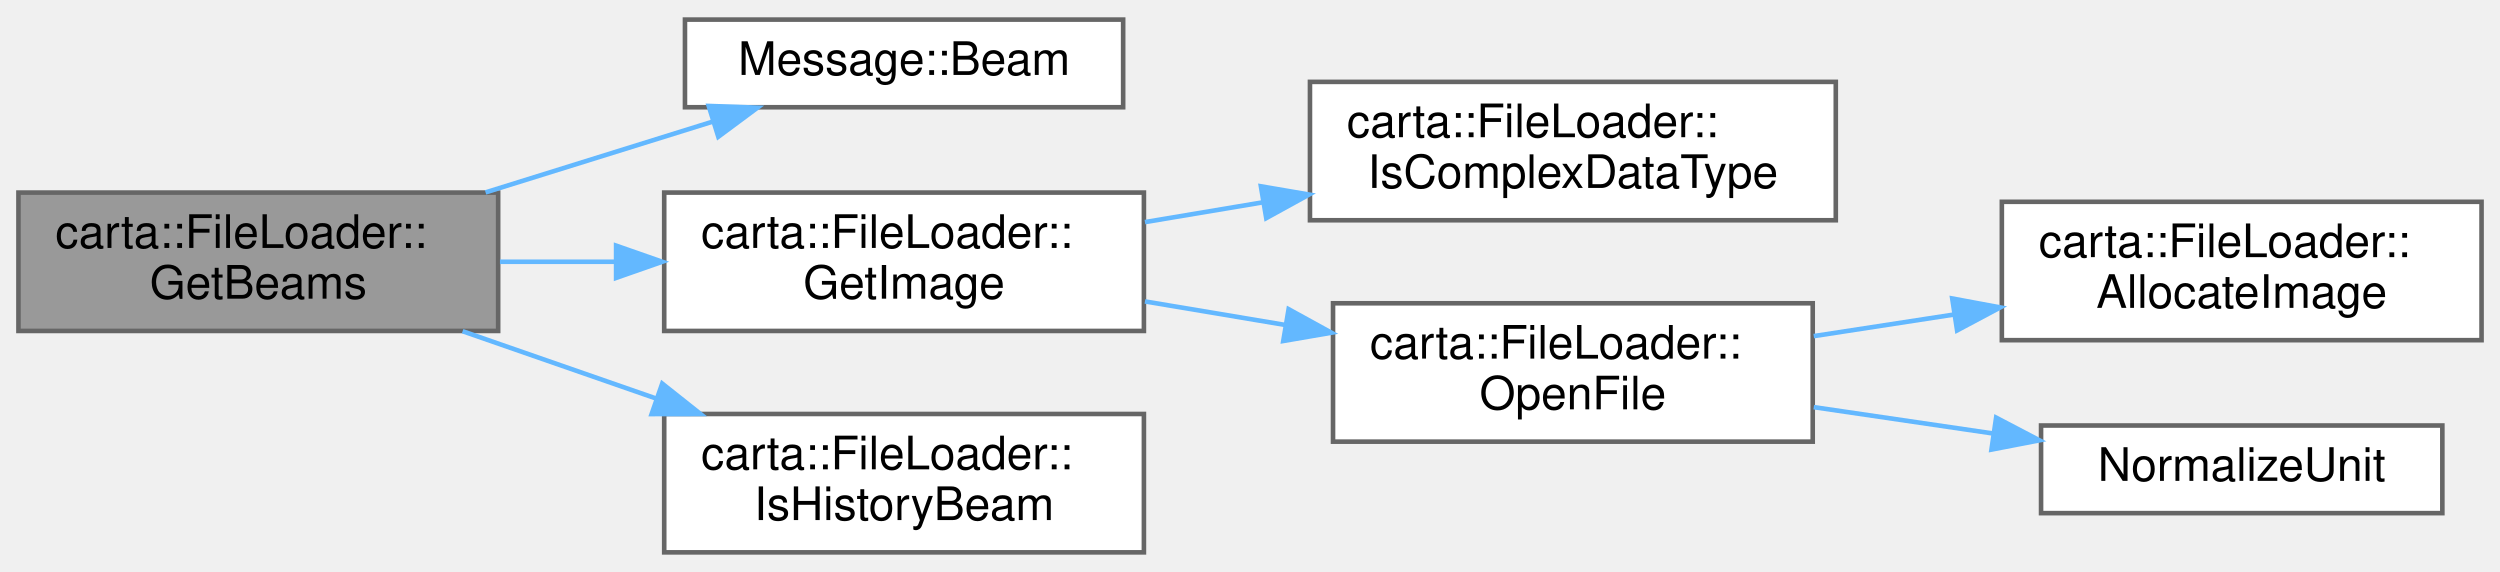
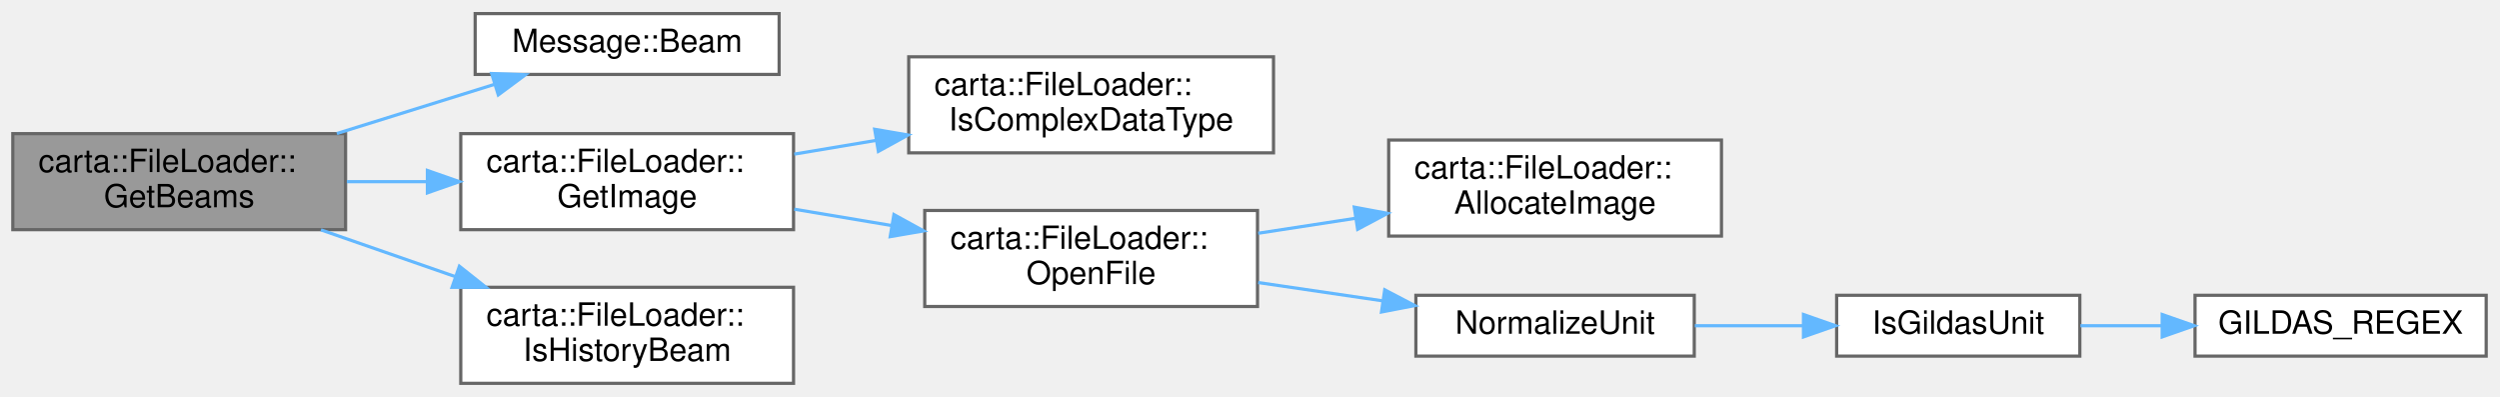
- <svg xmlns="http://www.w3.org/2000/svg" xmlns:xlink="http://www.w3.org/1999/xlink" width="542pt" height="124pt" viewBox="0.00 0.00 542.00 123.50">
+ <svg xmlns="http://www.w3.org/2000/svg" xmlns:xlink="http://www.w3.org/1999/xlink" width="781pt" height="124pt" viewBox="0.00 0.00 781.00 123.50">
  <g id="graph0" class="graph" transform="scale(1 1) rotate(0) translate(4 119.5)">
    <g id="Node000001" class="node">
      <g id="a_Node000001">
        <a xlink:title=" ">
          <polygon fill="#999999" stroke="#666666" points="104,-78 0,-78 0,-48 104,-48 104,-78" />
          <text text-anchor="start" x="8" y="-66" font-family="Helvetica,sans-Serif" font-size="10.00">carta::FileLoader::</text>
          <text text-anchor="middle" x="52" y="-55" font-family="Helvetica,sans-Serif" font-size="10.00">GetBeams</text>
        </a>
      </g>
    </g>
    <g id="Node000002" class="node">
      <g id="a_Node000002">
        <a xlink:href="classMessage.html#a50066c9b8734724d4be0ced5e2143dfd" target="_top" xlink:title=" ">
          <polygon fill="white" stroke="#666666" points="239.5,-115.5 144.5,-115.5 144.5,-96.5 239.5,-96.5 239.5,-115.5" />
          <text text-anchor="middle" x="192" y="-103.5" font-family="Helvetica,sans-Serif" font-size="10.00">Message::Beam</text>
        </a>
      </g>
    </g>
    <g id="edge1_Node000001_Node000002" class="edge">
      <g id="a_edge1_Node000001_Node000002">
        <a xlink:title=" ">
          <path fill="none" stroke="#63b8ff" d="M101.27,-78.04C117.33,-83.05 135.05,-88.57 150.47,-93.37" />
          <polygon fill="#63b8ff" stroke="#63b8ff" points="149.65,-96.78 160.23,-96.41 151.73,-90.1 149.65,-96.78" />
        </a>
      </g>
    </g>
    <g id="Node000003" class="node">
      <g id="a_Node000003">
        <a xlink:href="classcarta_1_1FileLoader.html#ad006f05ccd020be05834212598e3a38b" target="_top" xlink:title=" ">
          <polygon fill="white" stroke="#666666" points="244,-78 140,-78 140,-48 244,-48 244,-78" />
          <text text-anchor="start" x="148" y="-66" font-family="Helvetica,sans-Serif" font-size="10.00">carta::FileLoader::</text>
          <text text-anchor="middle" x="192" y="-55" font-family="Helvetica,sans-Serif" font-size="10.00">GetImage</text>
        </a>
      </g>
    </g>
    <g id="edge2_Node000001_Node000003" class="edge">
      <g id="a_edge2_Node000001_Node000003">
        <a xlink:title=" ">
          <path fill="none" stroke="#63b8ff" d="M104.39,-63C112.56,-63 121.08,-63 129.46,-63" />
          <polygon fill="#63b8ff" stroke="#63b8ff" points="129.57,-66.5 139.57,-63 129.57,-59.5 129.57,-66.5" />
        </a>
      </g>
    </g>
-     <g id="Node000008" class="node">
-       <g id="a_Node000008">
+     <g id="Node000010" class="node">
+       <g id="a_Node000010">
        <a xlink:href="classcarta_1_1FileLoader.html#a8e756d262c6f5a7af800a7d8e0e8ec17" target="_top" xlink:title=" ">
          <polygon fill="white" stroke="#666666" points="244,-30 140,-30 140,0 244,0 244,-30" />
          <text text-anchor="start" x="148" y="-18" font-family="Helvetica,sans-Serif" font-size="10.00">carta::FileLoader::</text>
          <text text-anchor="middle" x="192" y="-7" font-family="Helvetica,sans-Serif" font-size="10.00">IsHistoryBeam</text>
        </a>
      </g>
    </g>
-     <g id="edge7_Node000001_Node000008" class="edge">
-       <g id="a_edge7_Node000001_Node000008">
+     <g id="edge9_Node000001_Node000010" class="edge">
+       <g id="a_edge9_Node000001_Node000010">
        <a xlink:title=" ">
          <path fill="none" stroke="#63b8ff" d="M96.29,-47.94C109.64,-43.3 124.5,-38.13 138.42,-33.29" />
          <polygon fill="#63b8ff" stroke="#63b8ff" points="139.57,-36.59 147.87,-30 137.27,-29.98 139.57,-36.59" />
        </a>
      </g>
    </g>
    <g id="Node000004" class="node">
      <g id="a_Node000004">
        <a xlink:href="classcarta_1_1FileLoader.html#a1ec9887a1de28cd550d9ebe22f016976" target="_top" xlink:title=" ">
          <polygon fill="white" stroke="#666666" points="394,-102 280,-102 280,-72 394,-72 394,-102" />
          <text text-anchor="start" x="288" y="-90" font-family="Helvetica,sans-Serif" font-size="10.00">carta::FileLoader::</text>
          <text text-anchor="middle" x="337" y="-79" font-family="Helvetica,sans-Serif" font-size="10.00">IsComplexDataType</text>
        </a>
      </g>
    </g>
    <g id="edge3_Node000003_Node000004" class="edge">
      <g id="a_edge3_Node000003_Node000004">
        <a xlink:title=" ">
          <path fill="none" stroke="#63b8ff" d="M244.22,-71.6C252.52,-72.99 261.21,-74.45 269.8,-75.89" />
          <polygon fill="#63b8ff" stroke="#63b8ff" points="269.36,-79.36 279.8,-77.57 270.52,-72.46 269.36,-79.36" />
        </a>
      </g>
    </g>
    <g id="Node000005" class="node">
      <g id="a_Node000005">
        <a xlink:href="classcarta_1_1FileLoader.html#a5d91045ea868fea755a7be026806cea0" target="_top" xlink:title=" ">
          <polygon fill="white" stroke="#666666" points="389,-54 285,-54 285,-24 389,-24 389,-54" />
          <text text-anchor="start" x="293" y="-42" font-family="Helvetica,sans-Serif" font-size="10.00">carta::FileLoader::</text>
          <text text-anchor="middle" x="337" y="-31" font-family="Helvetica,sans-Serif" font-size="10.00">OpenFile</text>
        </a>
      </g>
    </g>
    <g id="edge4_Node000003_Node000005" class="edge">
      <g id="a_edge4_Node000003_Node000005">
        <a xlink:title=" ">
          <path fill="none" stroke="#63b8ff" d="M244.22,-54.4C254.08,-52.75 264.5,-51 274.64,-49.3" />
          <polygon fill="#63b8ff" stroke="#63b8ff" points="275.37,-52.72 284.65,-47.62 274.21,-45.82 275.37,-52.72" />
        </a>
      </g>
    </g>
    <g id="Node000006" class="node">
      <g id="a_Node000006">
        <a xlink:href="classcarta_1_1FileLoader.html#ad372c5af25778bf6f0621b587e1f9c78" target="_top" xlink:title=" ">
          <polygon fill="white" stroke="#666666" points="534,-76 430,-76 430,-46 534,-46 534,-76" />
          <text text-anchor="start" x="438" y="-64" font-family="Helvetica,sans-Serif" font-size="10.00">carta::FileLoader::</text>
          <text text-anchor="middle" x="482" y="-53" font-family="Helvetica,sans-Serif" font-size="10.00">AllocateImage</text>
        </a>
      </g>
    </g>
    <g id="edge5_Node000005_Node000006" class="edge">
      <g id="a_edge5_Node000005_Node000006">
        <a xlink:title=" ">
          <path fill="none" stroke="#63b8ff" d="M389.22,-46.88C399.08,-48.4 409.5,-50 419.64,-51.56" />
          <polygon fill="#63b8ff" stroke="#63b8ff" points="419.24,-55.04 429.65,-53.1 420.3,-48.12 419.24,-55.04" />
        </a>
      </g>
    </g>
    <g id="Node000007" class="node">
      <g id="a_Node000007">
        <a xlink:href="Casacore_8cc.html#a8733accb41db0f83703779c667ae852e" target="_top" xlink:title="Normalizes a given unit string to conform to standard Casacore unit conventions (case-sensitive).">
          <polygon fill="white" stroke="#666666" points="525.5,-27.5 438.5,-27.5 438.5,-8.5 525.5,-8.5 525.5,-27.5" />
          <text text-anchor="middle" x="482" y="-15.5" font-family="Helvetica,sans-Serif" font-size="10.00">NormalizeUnit</text>
        </a>
      </g>
    </g>
    <g id="edge6_Node000005_Node000007" class="edge">
      <g id="a_edge6_Node000005_Node000007">
        <a xlink:title=" ">
          <path fill="none" stroke="#63b8ff" d="M389.22,-31.48C401.87,-29.62 415.44,-27.63 428.16,-25.76" />
          <polygon fill="#63b8ff" stroke="#63b8ff" points="428.76,-29.21 438.15,-24.29 427.75,-22.28 428.76,-29.21" />
        </a>
      </g>
    </g>
+     <g id="Node000008" class="node">
+       <g id="a_Node000008">
+         <a xlink:href="Casacore_8cc.html#af1417964e00800b515ec0913adaa1957" target="_top" xlink:title=" ">
+           <polygon fill="white" stroke="#666666" points="646,-27.5 570,-27.5 570,-8.5 646,-8.5 646,-27.5" />
+           <text text-anchor="middle" x="608" y="-15.5" font-family="Helvetica,sans-Serif" font-size="10.00">IsGildasUnit</text>
+         </a>
+       </g>
+     </g>
+     <g id="edge7_Node000007_Node000008" class="edge">
+       <g id="a_edge7_Node000007_Node000008">
+         <a xlink:title=" ">
+           <path fill="none" stroke="#63b8ff" d="M525.67,-18C536.62,-18 548.45,-18 559.61,-18" />
+           <polygon fill="#63b8ff" stroke="#63b8ff" points="559.63,-21.5 569.63,-18 559.63,-14.5 559.63,-21.5" />
+         </a>
+       </g>
+     </g>
+     <g id="Node000009" class="node">
+       <g id="a_Node000009">
+         <a xlink:href="Casacore_8cc.html#a8bd36af5b1f82b7ccee35f089787ec99" target="_top" xlink:title=" ">
+           <polygon fill="white" stroke="#666666" points="773,-27.5 682,-27.5 682,-8.5 773,-8.5 773,-27.5" />
+           <text text-anchor="middle" x="727.5" y="-15.5" font-family="Helvetica,sans-Serif" font-size="10.00">GILDAS_REGEX</text>
+         </a>
+       </g>
+     </g>
+     <g id="edge8_Node000008_Node000009" class="edge">
+       <g id="a_edge8_Node000008_Node000009">
+         <a xlink:title=" ">
+           <path fill="none" stroke="#63b8ff" d="M646.18,-18C654.3,-18 663.05,-18 671.7,-18" />
+           <polygon fill="#63b8ff" stroke="#63b8ff" points="671.74,-21.5 681.74,-18 671.74,-14.5 671.74,-21.5" />
+         </a>
+       </g>
+     </g>
  </g>
</svg>
